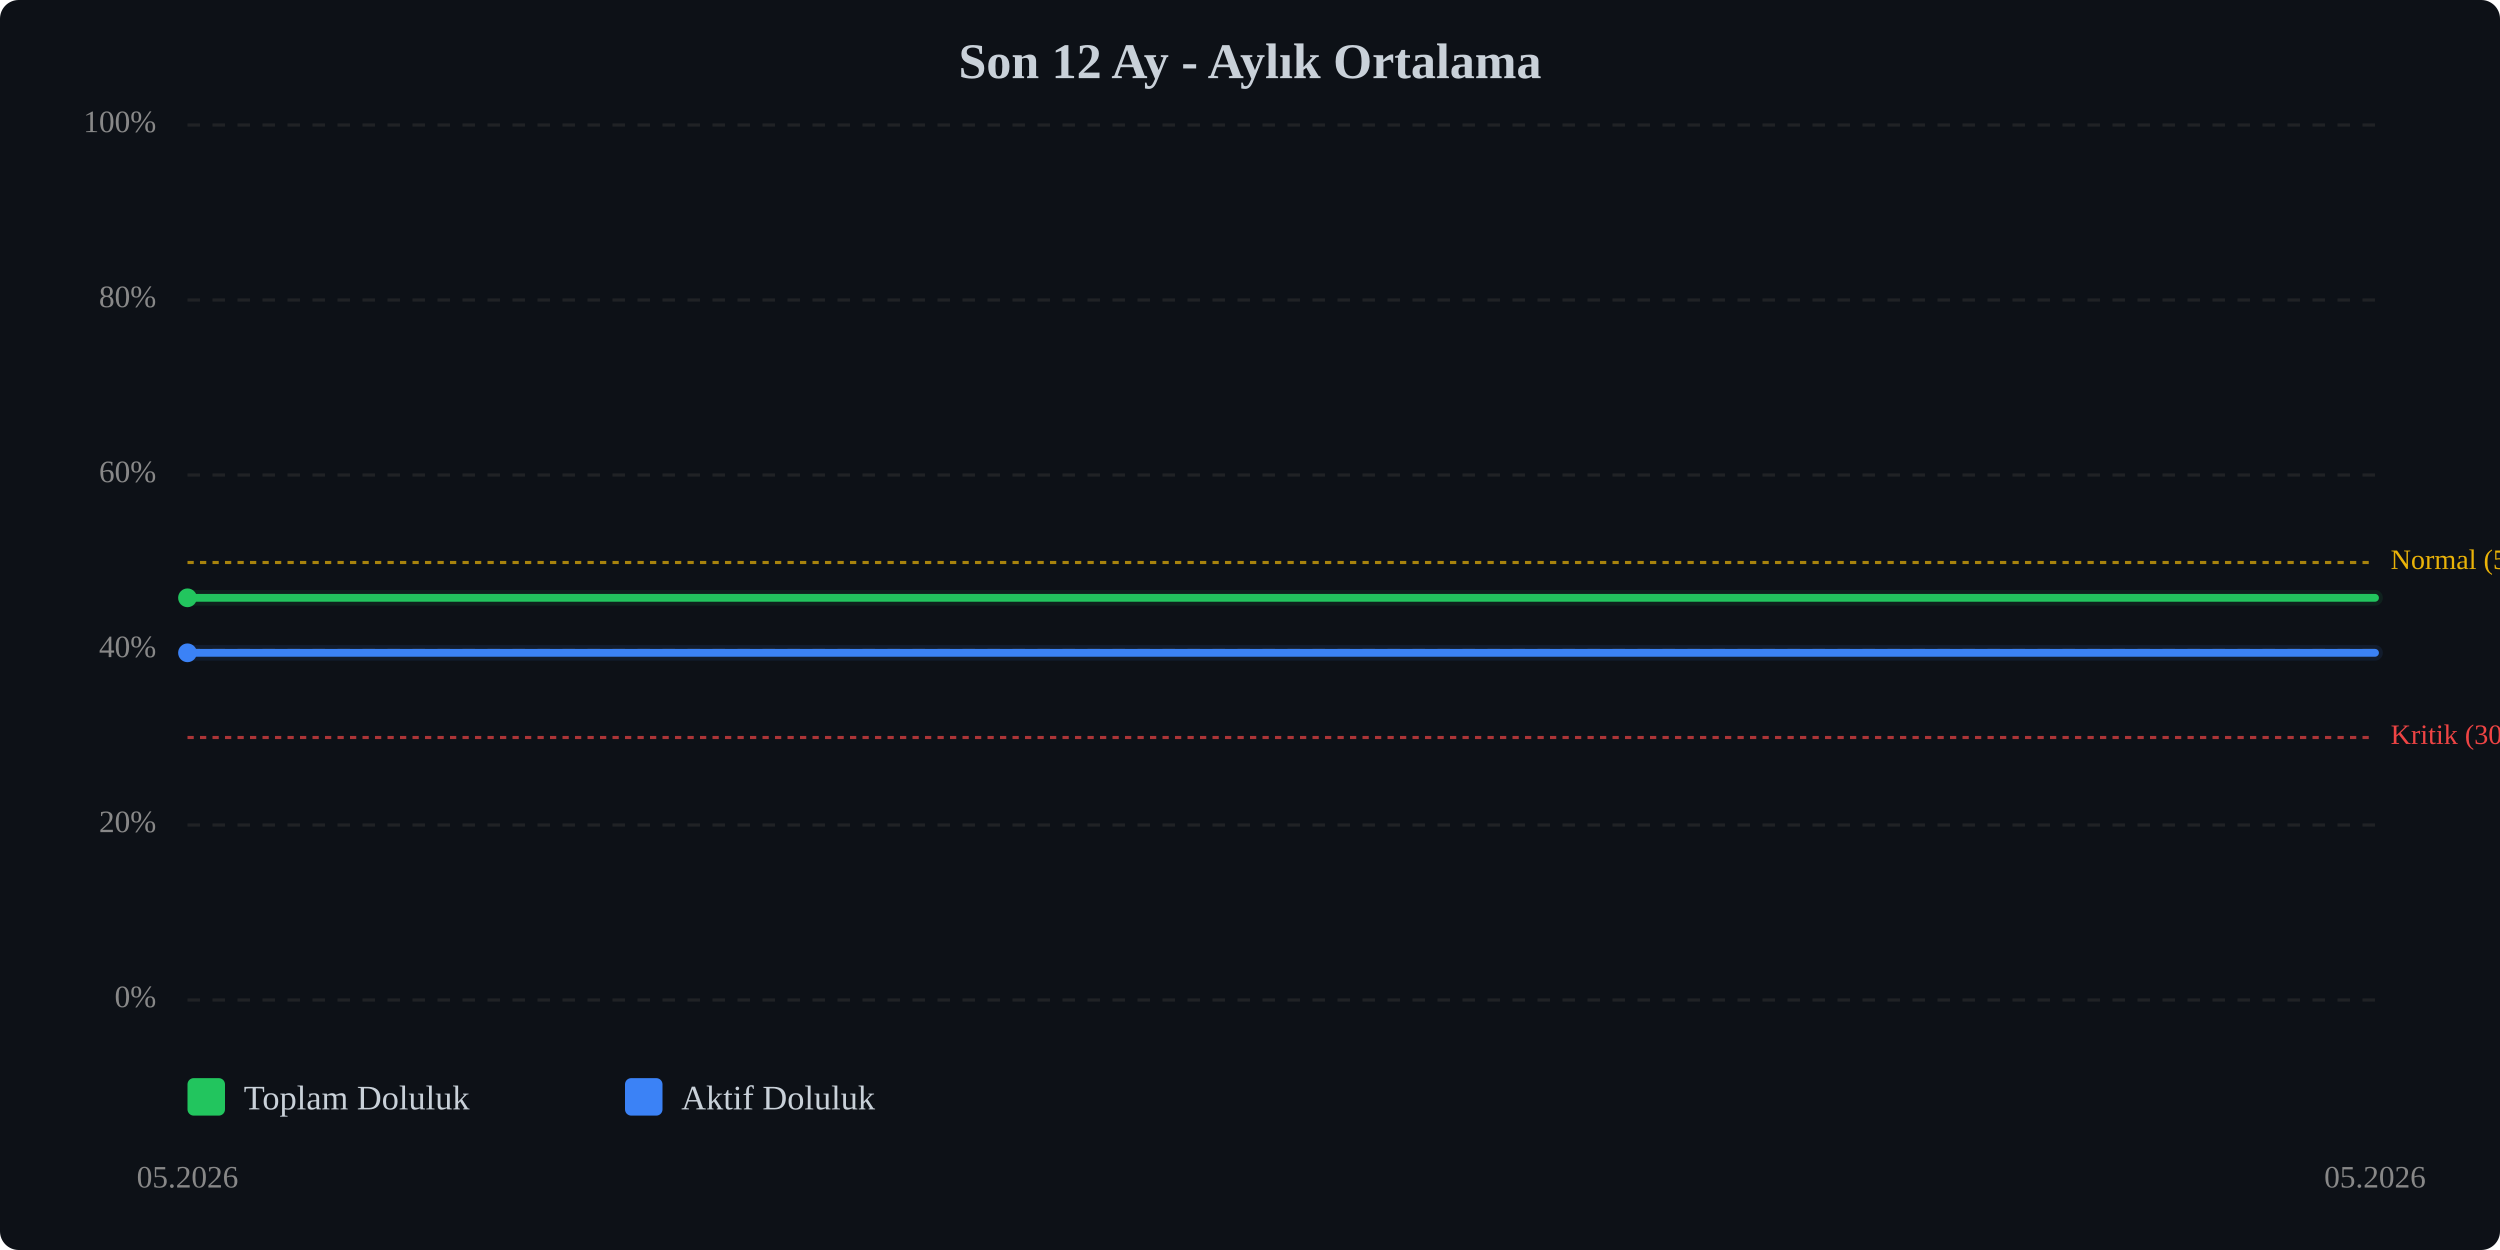
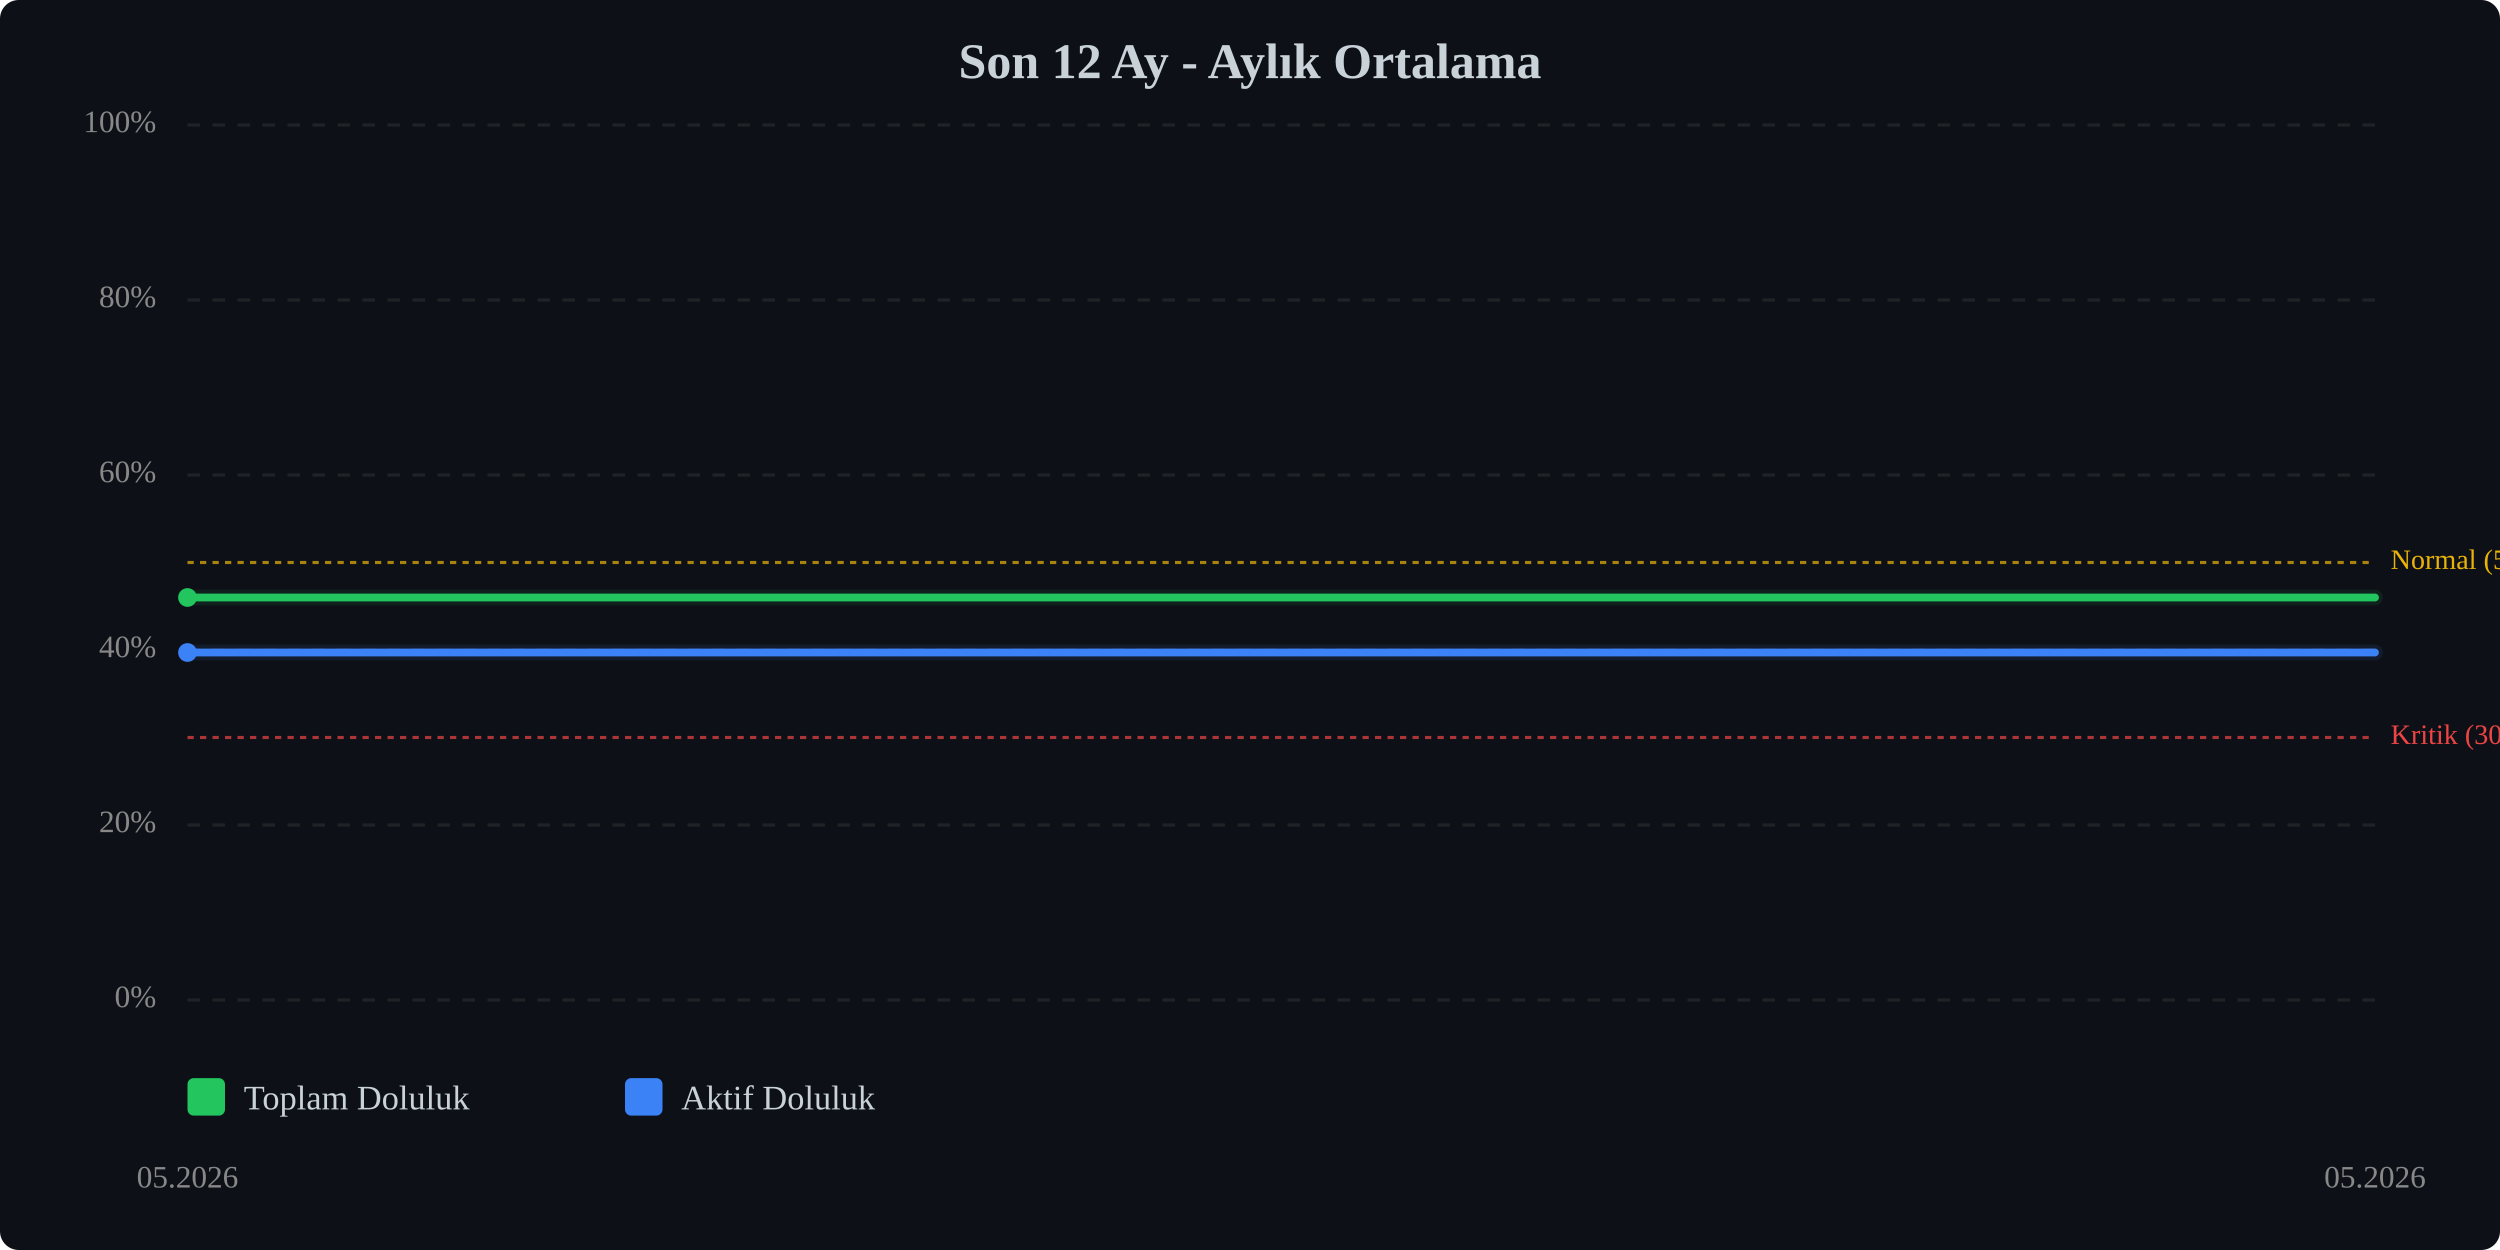
<svg xmlns="http://www.w3.org/2000/svg" viewBox="0 0 800 400" width="100%" style="max-width:800px;">
  <rect width="800" height="400" fill="#0d1117" rx="6" />
  <text x="400.0" y="25" text-anchor="middle" font-size="16" font-weight="bold" fill="#c9d1d9">Son 12 Ay - Aylık Ortalama</text>
  <line x1="60" y1="320.0" x2="760" y2="320.0" stroke="#333" stroke-width="1" stroke-dasharray="4,4" opacity="0.5" />
  <text x="50" y="320.0" text-anchor="end" dominant-baseline="middle" font-size="10" fill="#888">0%</text>
  <line x1="60" y1="264.0" x2="760" y2="264.0" stroke="#333" stroke-width="1" stroke-dasharray="4,4" opacity="0.5" />
  <text x="50" y="264.0" text-anchor="end" dominant-baseline="middle" font-size="10" fill="#888">20%</text>
  <line x1="60" y1="208.0" x2="760" y2="208.0" stroke="#333" stroke-width="1" stroke-dasharray="4,4" opacity="0.5" />
  <text x="50" y="208.0" text-anchor="end" dominant-baseline="middle" font-size="10" fill="#888">40%</text>
  <line x1="60" y1="152.0" x2="760" y2="152.0" stroke="#333" stroke-width="1" stroke-dasharray="4,4" opacity="0.5" />
  <text x="50" y="152.0" text-anchor="end" dominant-baseline="middle" font-size="10" fill="#888">60%</text>
  <line x1="60" y1="96.0" x2="760" y2="96.0" stroke="#333" stroke-width="1" stroke-dasharray="4,4" opacity="0.5" />
  <text x="50" y="96.0" text-anchor="end" dominant-baseline="middle" font-size="10" fill="#888">80%</text>
  <line x1="60" y1="40.0" x2="760" y2="40.0" stroke="#333" stroke-width="1" stroke-dasharray="4,4" opacity="0.5" />
  <text x="50" y="40.0" text-anchor="end" dominant-baseline="middle" font-size="10" fill="#888">100%</text>
  <line x1="60" y1="236.0" x2="760" y2="236.0" stroke="#ef4444" stroke-width="1" stroke-dasharray="2,2" opacity="0.7" />
  <text x="765" y="236.0" dominant-baseline="middle" font-size="9" fill="#ef4444">Kritik (30%)</text>
  <line x1="60" y1="180.0" x2="760" y2="180.0" stroke="#eab308" stroke-width="1" stroke-dasharray="2,2" opacity="0.7" />
  <text x="765" y="180.0" dominant-baseline="middle" font-size="9" fill="#eab308">Normal (50%)</text>
-   <polyline points="60.0,191.3 760.0,191.3" fill="none" stroke="#22c55e" stroke-width="2.5" stroke-linecap="round" stroke-linejoin="round" />
-   <polyline points="60.0,191.3 760.0,191.3" fill="none" stroke="#22c55e" stroke-width="5" opacity="0.1" stroke-linecap="round" stroke-linejoin="round" />
-   <polyline points="60.0,208.9 760.0,208.9" fill="none" stroke="#3b82f6" stroke-width="2.5" stroke-linecap="round" stroke-linejoin="round" />
-   <polyline points="60.0,208.9 760.0,208.9" fill="none" stroke="#3b82f6" stroke-width="5" opacity="0.1" stroke-linecap="round" stroke-linejoin="round" />
-   <circle cx="60.0" cy="191.3" r="3" fill="#22c55e" />
-   <circle cx="60.0" cy="208.9" r="3" fill="#3b82f6" />
+   <polyline points="60.0,191.2 760.0,191.2" fill="none" stroke="#22c55e" stroke-width="2.5" stroke-linecap="round" stroke-linejoin="round" />
+   <polyline points="60.0,191.2 760.0,191.2" fill="none" stroke="#22c55e" stroke-width="5" opacity="0.1" stroke-linecap="round" stroke-linejoin="round" />
+   <polyline points="60.0,208.8 760.0,208.8" fill="none" stroke="#3b82f6" stroke-width="2.5" stroke-linecap="round" stroke-linejoin="round" />
+   <polyline points="60.0,208.8 760.0,208.8" fill="none" stroke="#3b82f6" stroke-width="5" opacity="0.1" stroke-linecap="round" stroke-linejoin="round" />
+   <circle cx="60.0" cy="191.2" r="3" fill="#22c55e" />
+   <circle cx="60.0" cy="208.8" r="3" fill="#3b82f6" />
  <text x="60.0" y="380" text-anchor="middle" font-size="10" fill="#888">05.2026</text>
  <text x="760.0" y="380" text-anchor="middle" font-size="10" fill="#888">05.2026</text>
  <g transform="translate(60, 345)">
    <rect x="0" y="0" width="12" height="12" fill="#22c55e" rx="2" />
    <text x="18" y="10" font-size="11" fill="#c9d1d9">Toplam Doluluk</text>
    <rect x="140" y="0" width="12" height="12" fill="#3b82f6" rx="2" />
    <text x="158" y="10" font-size="11" fill="#c9d1d9">Aktif Doluluk</text>
  </g>
</svg>
